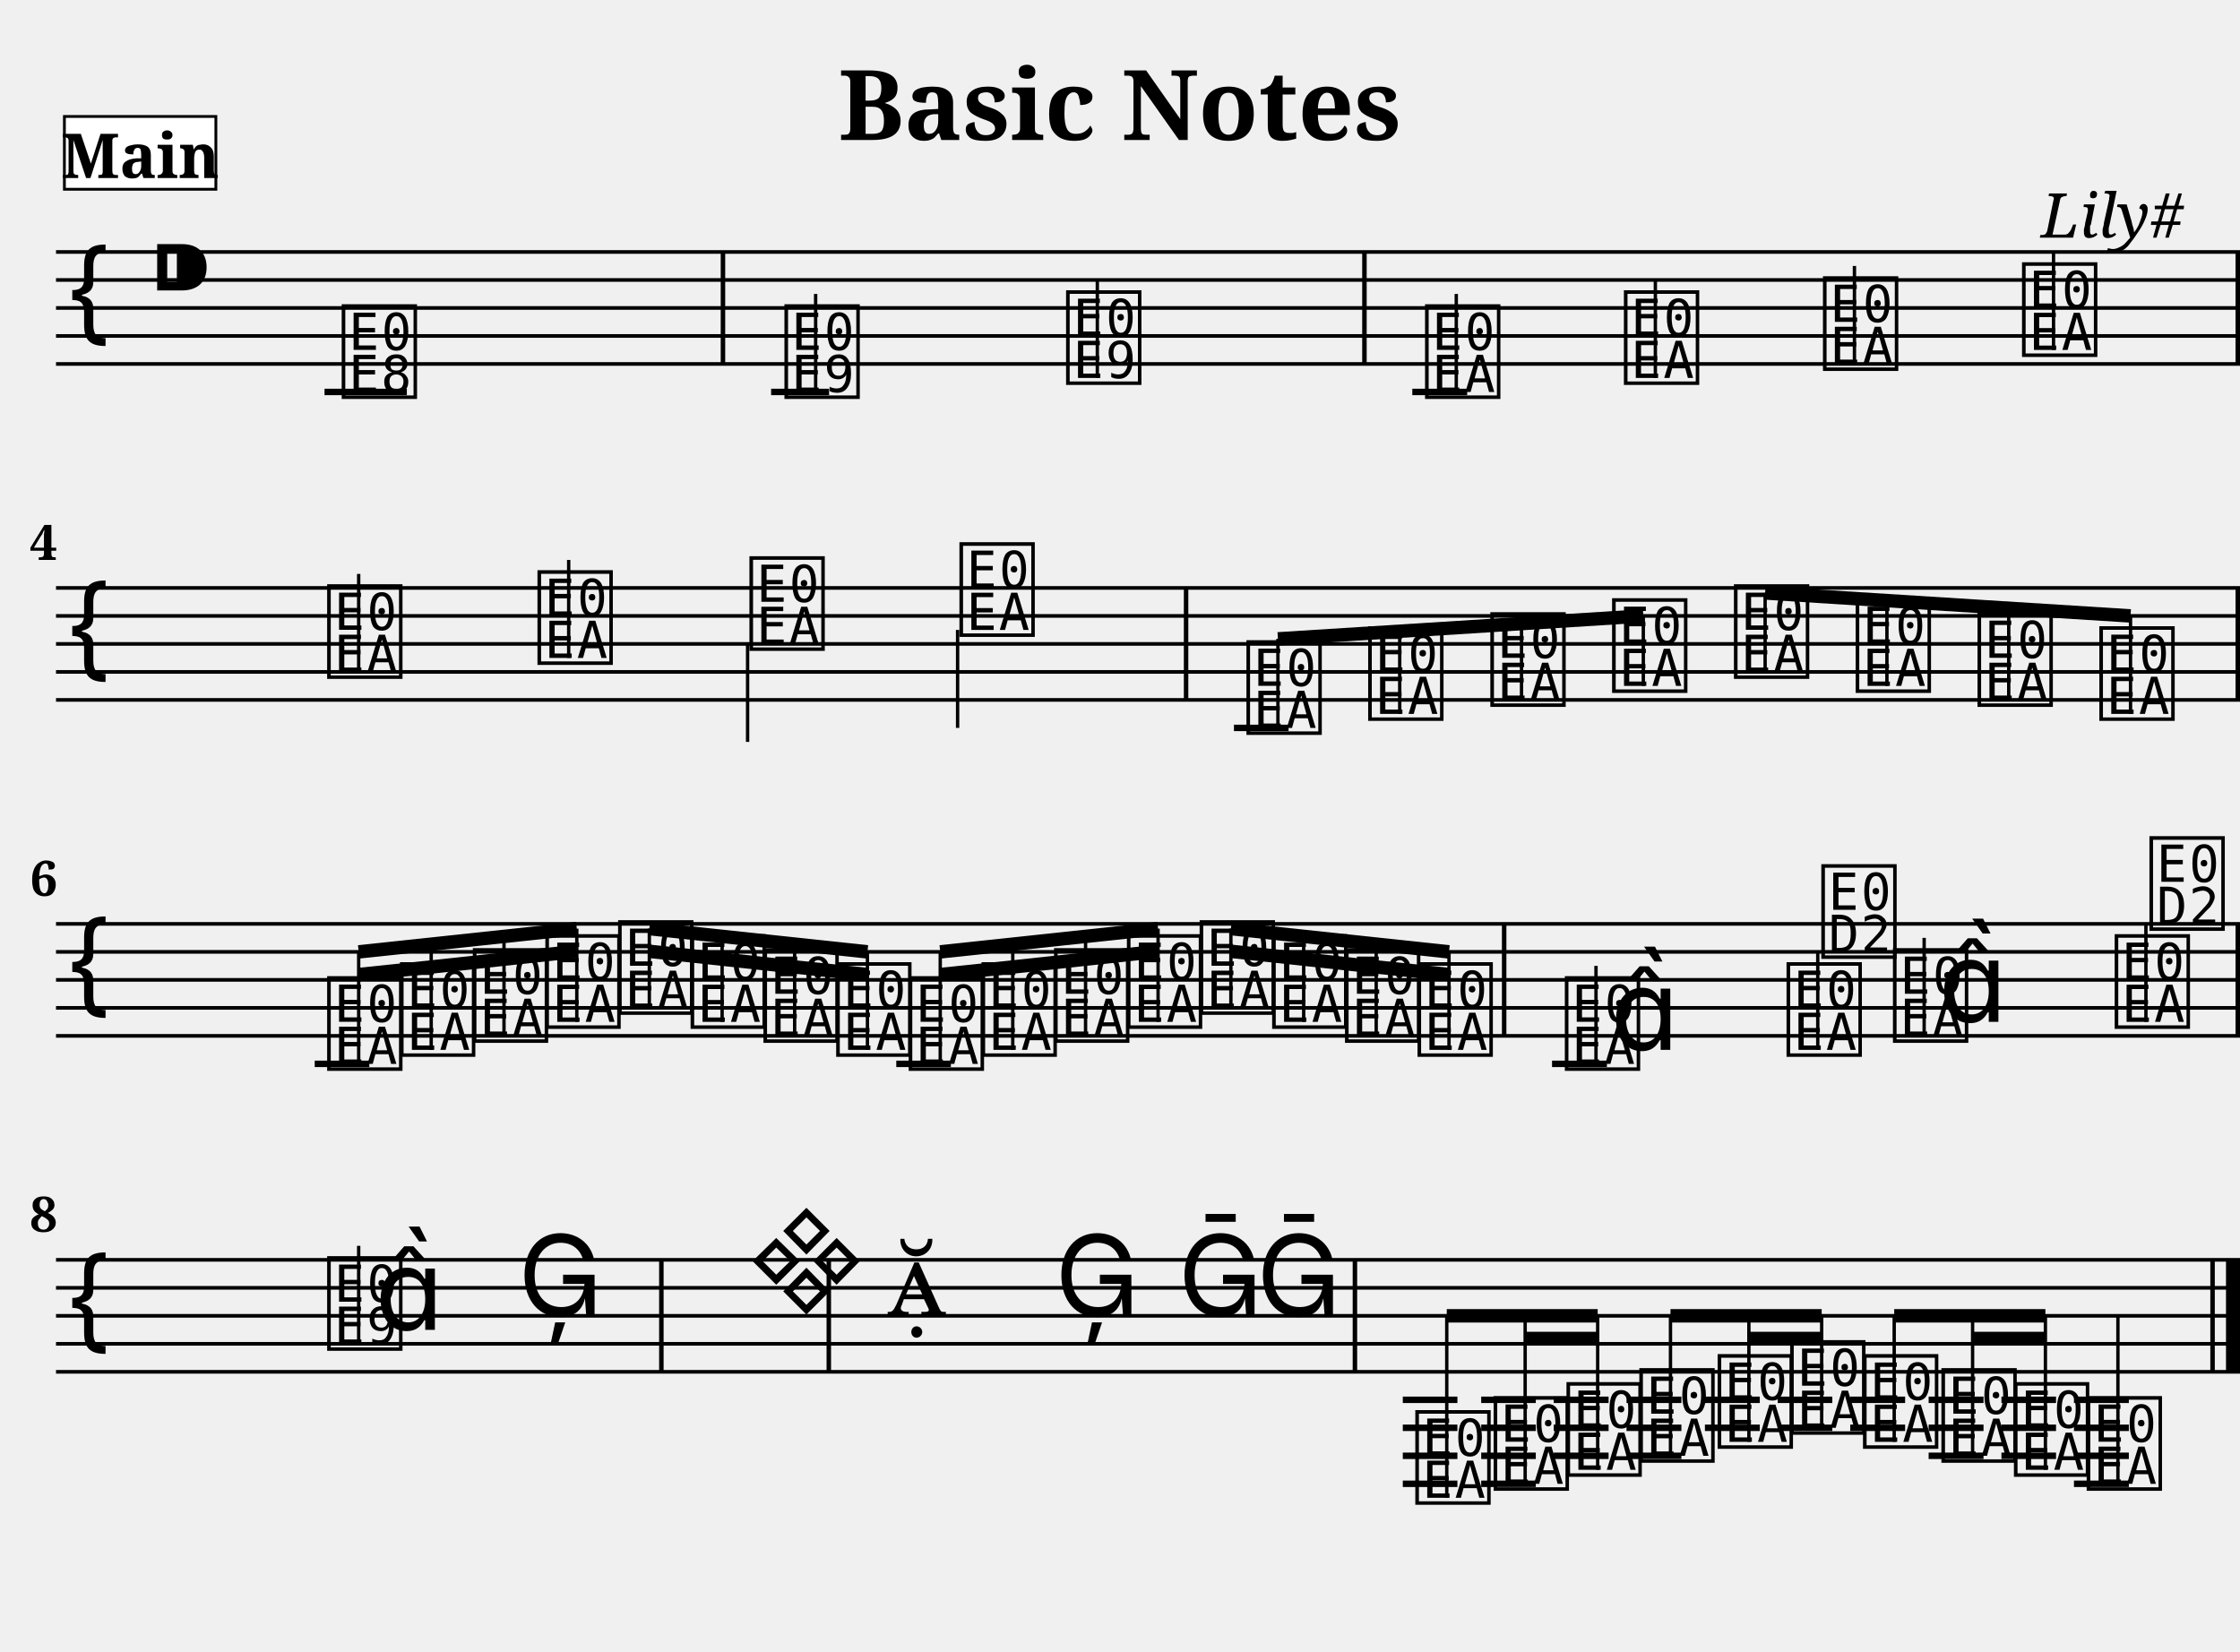
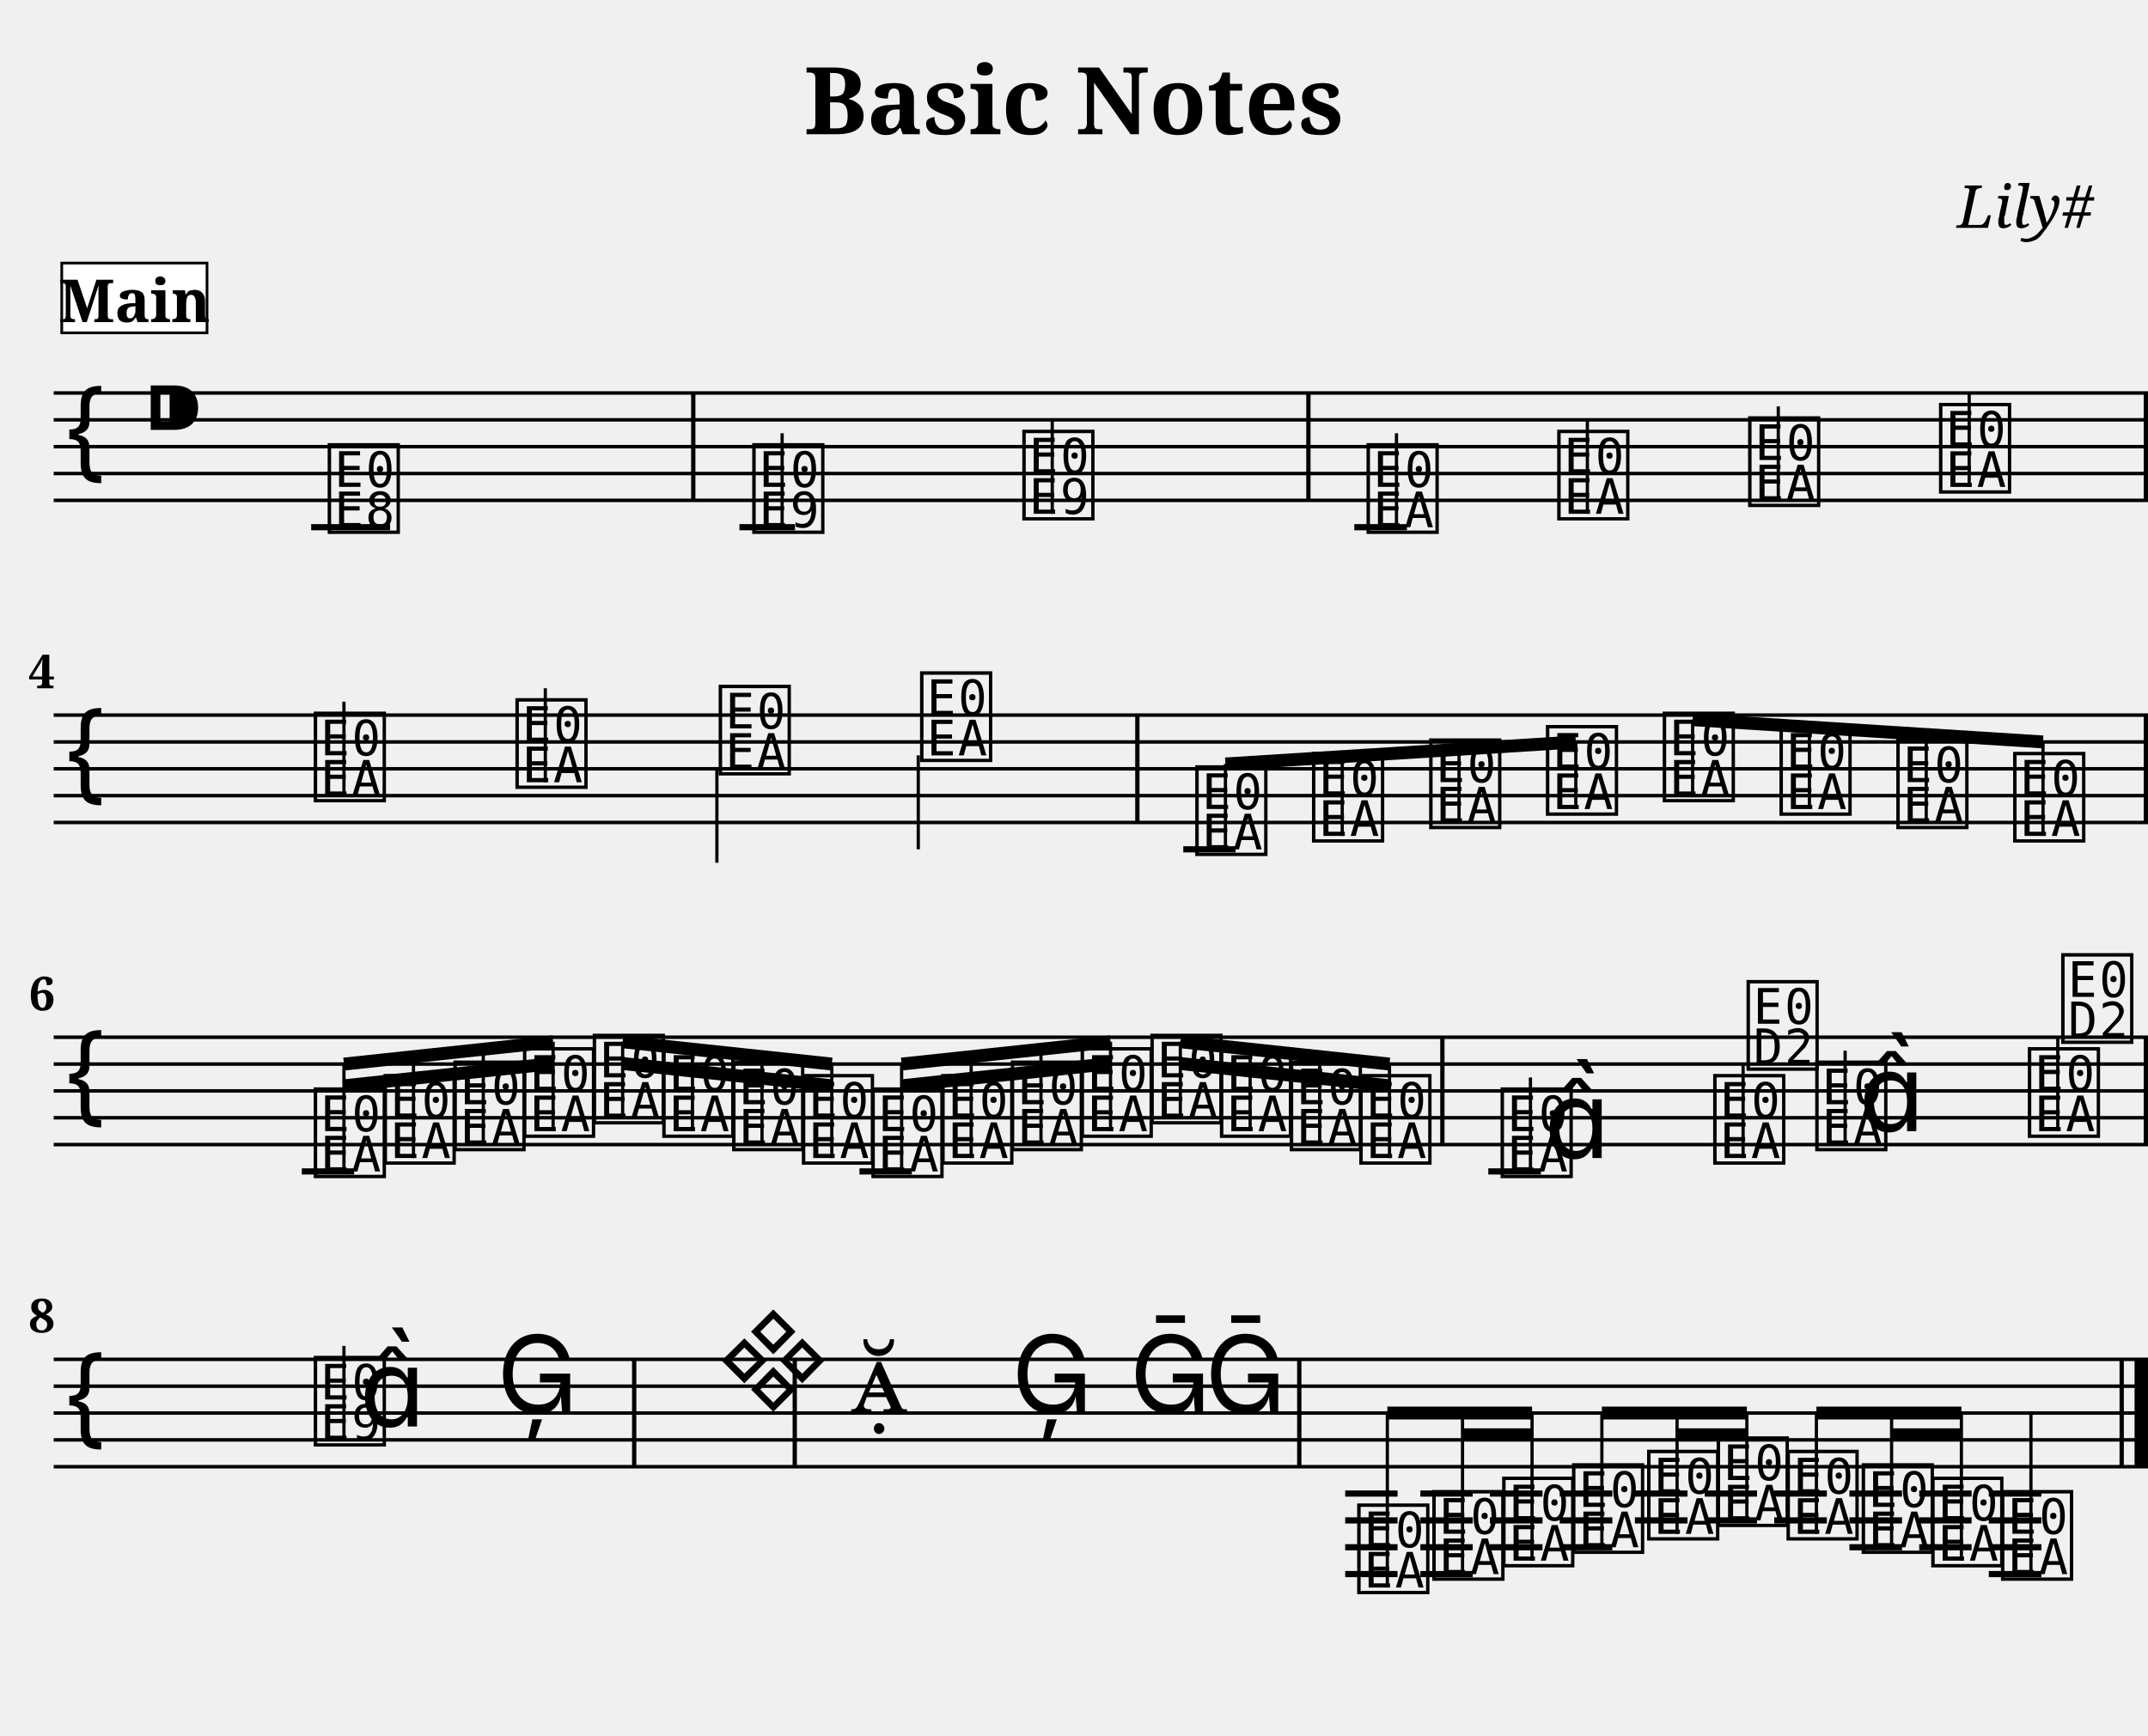
- <svg xmlns="http://www.w3.org/2000/svg" width="800.0" height="590.0" viewBox="0 0 80.00 59.00">
+ <svg xmlns="http://www.w3.org/2000/svg" width="800.0" height="646.4" viewBox="0 0 80.00 64.64">
  <style>
  @font-face { font-family: 'Emmentaler'; src: local('Emmentaler'); }
  .music { font-family: 'Emmentaler', serif; }
</style>
  <text x="40.00" y="5.00" font-size="3.49" font-family="serif" font-weight="bold" text-anchor="middle">Basic Notes</text>
  <text x="78.00" y="8.49" font-size="2.20" font-family="serif" font-style="italic" text-anchor="end">Lily#</text>
  <g transform="translate(2.00,0.00) scale(1,1)">
-     <line x1="0.00" y1="9.00" x2="78.00" y2="9.00" stroke="#000000" stroke-width="0.130" />
-     <line x1="0.00" y1="10.00" x2="78.00" y2="10.00" stroke="#000000" stroke-width="0.130" />
-     <line x1="0.00" y1="11.00" x2="78.00" y2="11.00" stroke="#000000" stroke-width="0.130" />
-     <line x1="0.00" y1="12.00" x2="78.00" y2="12.00" stroke="#000000" stroke-width="0.130" />
-     <line x1="0.00" y1="13.00" x2="78.00" y2="13.00" stroke="#000000" stroke-width="0.130" />
-     <text class="music" x="0.30" y="12.00" font-size="4.00"></text>
-     <text class="music" x="3.30" y="11.00" font-size="4.00"></text>
-     <text class="music" x="10.08" y="14.00" font-size="4.00" data-pos="178"></text>
-     <text class="music" x="25.89" y="14.00" font-size="4.00" data-pos="222"></text>
-     <line x1="27.13" y1="14.00" x2="27.13" y2="10.50" stroke="#000000" stroke-width="0.120" />
-     <text class="music" x="35.95" y="13.50" font-size="4.00" data-pos="227"></text>
-     <line x1="37.19" y1="13.50" x2="37.19" y2="10.00" stroke="#000000" stroke-width="0.120" />
-     <text class="music" x="48.77" y="14.00" font-size="4.00" data-pos="282"></text>
-     <line x1="50.01" y1="14.00" x2="50.01" y2="10.50" stroke="#000000" stroke-width="0.120" />
-     <text class="music" x="55.87" y="13.50" font-size="4.00" data-pos="287"></text>
-     <line x1="57.12" y1="13.50" x2="57.12" y2="10.00" stroke="#000000" stroke-width="0.120" />
-     <text class="music" x="62.98" y="13.00" font-size="4.00" data-pos="289"></text>
-     <line x1="64.23" y1="13.00" x2="64.23" y2="9.50" stroke="#000000" stroke-width="0.120" />
-     <text class="music" x="70.09" y="12.50" font-size="4.00" data-pos="291"></text>
-     <line x1="71.34" y1="12.50" x2="71.34" y2="9.00" stroke="#000000" stroke-width="0.120" />
-     <line x1="9.59" y1="14.00" x2="12.53" y2="14.00" stroke="#000000" stroke-width="0.230" />
-     <line x1="25.54" y1="14.00" x2="27.61" y2="14.00" stroke="#000000" stroke-width="0.230" />
-     <line x1="48.44" y1="14.00" x2="50.40" y2="14.00" stroke="#000000" stroke-width="0.230" />
-     <rect x="23.74" y="9.00" width="0.16" height="4.00" fill="#000000" />
-     <rect x="46.65" y="9.00" width="0.16" height="4.00" fill="#000000" />
-     <rect x="77.84" y="9.00" width="0.16" height="4.00" fill="#000000" />
-     <line x1="0.00" y1="21.00" x2="78.00" y2="21.00" stroke="#000000" stroke-width="0.130" />
-     <line x1="0.00" y1="22.00" x2="78.00" y2="22.00" stroke="#000000" stroke-width="0.130" />
-     <line x1="0.00" y1="23.00" x2="78.00" y2="23.00" stroke="#000000" stroke-width="0.130" />
-     <line x1="0.00" y1="24.00" x2="78.00" y2="24.00" stroke="#000000" stroke-width="0.130" />
-     <line x1="0.00" y1="25.00" x2="78.00" y2="25.00" stroke="#000000" stroke-width="0.130" />
-     <text class="music" x="0.30" y="24.00" font-size="4.00"></text>
-     <text class="music" x="9.56" y="24.00" font-size="4.00" data-pos="338"></text>
-     <line x1="10.81" y1="24.00" x2="10.81" y2="20.50" stroke="#000000" stroke-width="0.120" />
-     <text class="music" x="17.07" y="23.50" font-size="4.00" data-pos="343"></text>
-     <line x1="18.31" y1="23.50" x2="18.31" y2="20.00" stroke="#000000" stroke-width="0.120" />
-     <text class="music" x="24.64" y="23.00" font-size="4.00" data-pos="345"></text>
-     <line x1="24.70" y1="23.00" x2="24.70" y2="26.50" stroke="#000000" stroke-width="0.120" />
-     <text class="music" x="32.14" y="22.50" font-size="4.00" data-pos="347"></text>
-     <line x1="32.20" y1="22.50" x2="32.20" y2="26.00" stroke="#000000" stroke-width="0.120" />
-     <text class="music" x="42.39" y="26.00" font-size="4.00" data-pos="394"></text>
-     <text class="music" x="46.74" y="25.50" font-size="4.00" data-pos="399"></text>
-     <text class="music" x="51.10" y="25.00" font-size="4.00" data-pos="401"></text>
-     <text class="music" x="55.45" y="24.50" font-size="4.00" data-pos="403"></text>
-     <text class="music" x="59.80" y="24.00" font-size="4.00" data-pos="405"></text>
-     <text class="music" x="64.15" y="24.50" font-size="4.00" data-pos="407"></text>
-     <text class="music" x="68.50" y="25.00" font-size="4.00" data-pos="409"></text>
-     <text class="music" x="72.85" y="25.50" font-size="4.00" data-pos="411"></text>
-     <line x1="42.07" y1="26.00" x2="44.02" y2="26.00" stroke="#000000" stroke-width="0.230" />
-     <rect x="40.28" y="21.00" width="0.16" height="4.00" fill="#000000" />
-     <rect x="77.84" y="21.00" width="0.16" height="4.00" fill="#000000" />
-     <line x1="43.64" y1="22.82" x2="56.69" y2="22.00" stroke="#000000" stroke-width="0.480" />
-     <line x1="43.64" y1="26.00" x2="43.64" y2="22.82" stroke="#000000" stroke-width="0.120" />
-     <line x1="47.99" y1="25.50" x2="47.99" y2="22.55" stroke="#000000" stroke-width="0.120" />
-     <line x1="52.34" y1="25.00" x2="52.34" y2="22.27" stroke="#000000" stroke-width="0.120" />
-     <line x1="56.69" y1="24.50" x2="56.69" y2="22.00" stroke="#000000" stroke-width="0.120" />
-     <line x1="61.04" y1="21.18" x2="74.09" y2="22.00" stroke="#000000" stroke-width="0.480" />
-     <line x1="61.04" y1="24.00" x2="61.04" y2="21.18" stroke="#000000" stroke-width="0.120" />
-     <line x1="65.39" y1="24.50" x2="65.39" y2="21.45" stroke="#000000" stroke-width="0.120" />
-     <line x1="69.74" y1="25.00" x2="69.74" y2="21.73" stroke="#000000" stroke-width="0.120" />
-     <line x1="74.09" y1="25.50" x2="74.09" y2="22.00" stroke="#000000" stroke-width="0.120" />
-     <line x1="0.00" y1="33.00" x2="78.00" y2="33.00" stroke="#000000" stroke-width="0.130" />
-     <line x1="0.00" y1="34.00" x2="78.00" y2="34.00" stroke="#000000" stroke-width="0.130" />
-     <line x1="0.00" y1="35.00" x2="78.00" y2="35.00" stroke="#000000" stroke-width="0.130" />
-     <line x1="0.00" y1="36.00" x2="78.00" y2="36.00" stroke="#000000" stroke-width="0.130" />
-     <line x1="0.00" y1="37.00" x2="78.00" y2="37.00" stroke="#000000" stroke-width="0.130" />
-     <text class="music" x="0.30" y="36.00" font-size="4.00"></text>
-     <text class="music" x="9.56" y="38.00" font-size="4.00" data-pos="462"></text>
-     <text class="music" x="12.16" y="37.50" font-size="4.00" data-pos="468"></text>
-     <text class="music" x="14.76" y="37.00" font-size="4.00" data-pos="470"></text>
-     <text class="music" x="17.35" y="36.50" font-size="4.00" data-pos="472"></text>
-     <text class="music" x="19.95" y="36.00" font-size="4.00" data-pos="474"></text>
-     <text class="music" x="22.54" y="36.50" font-size="4.00" data-pos="476"></text>
-     <text class="music" x="25.14" y="37.00" font-size="4.00" data-pos="478"></text>
-     <text class="music" x="27.74" y="37.50" font-size="4.00" data-pos="480"></text>
-     <text class="music" x="30.33" y="38.00" font-size="4.00" data-pos="482"></text>
-     <text class="music" x="32.93" y="37.50" font-size="4.00" data-pos="484"></text>
-     <text class="music" x="35.52" y="37.00" font-size="4.00" data-pos="486"></text>
-     <text class="music" x="38.12" y="36.50" font-size="4.00" data-pos="488"></text>
-     <text class="music" x="40.72" y="36.00" font-size="4.00" data-pos="490"></text>
-     <text class="music" x="43.31" y="36.50" font-size="4.00" data-pos="492"></text>
-     <text class="music" x="45.91" y="37.00" font-size="4.00" data-pos="494"></text>
-     <text class="music" x="48.50" y="37.50" font-size="4.00" data-pos="496"></text>
-     <text class="music" x="53.76" y="38.00" font-size="4.00" data-pos="533"></text>
-     <line x1="55.00" y1="38.00" x2="55.00" y2="34.50" stroke="#000000" stroke-width="0.120" />
-     <text class="music" x="55.51" y="37.50" font-size="4.00"></text>
-     <text class="music" x="61.68" y="37.50" font-size="4.00" data-pos="539"></text>
-     <line x1="62.92" y1="37.50" x2="62.92" y2="34.00" stroke="#000000" stroke-width="0.120" />
-     <text class="music" x="62.92" y="34.00" font-size="4.00"></text>
-     <text class="music" x="65.48" y="37.00" font-size="4.00" data-pos="542"></text>
-     <line x1="66.72" y1="37.00" x2="66.72" y2="33.50" stroke="#000000" stroke-width="0.120" />
-     <text class="music" x="67.23" y="36.50" font-size="4.00"></text>
-     <text class="music" x="73.40" y="36.50" font-size="4.00" data-pos="546"></text>
-     <line x1="74.64" y1="36.50" x2="74.64" y2="33.00" stroke="#000000" stroke-width="0.120" />
-     <text class="music" x="74.64" y="33.00" font-size="4.00"></text>
-     <line x1="9.24" y1="38.00" x2="11.19" y2="38.00" stroke="#000000" stroke-width="0.230" />
-     <line x1="30.01" y1="38.00" x2="31.96" y2="38.00" stroke="#000000" stroke-width="0.230" />
-     <line x1="53.43" y1="38.00" x2="55.39" y2="38.00" stroke="#000000" stroke-width="0.230" />
-     <rect x="51.64" y="33.00" width="0.16" height="4.00" fill="#000000" />
-     <rect x="77.84" y="33.00" width="0.16" height="4.00" fill="#000000" />
-     <line x1="10.81" y1="34.00" x2="18.60" y2="33.17" stroke="#000000" stroke-width="0.480" />
-     <line x1="10.81" y1="34.81" x2="13.40" y2="34.54" stroke="#000000" stroke-width="0.480" />
-     <line x1="13.40" y1="34.54" x2="16.00" y2="34.26" stroke="#000000" stroke-width="0.480" />
-     <line x1="16.00" y1="34.26" x2="18.60" y2="33.98" stroke="#000000" stroke-width="0.480" />
-     <line x1="10.81" y1="38.00" x2="10.81" y2="34.00" stroke="#000000" stroke-width="0.120" />
-     <line x1="13.40" y1="37.50" x2="13.40" y2="33.73" stroke="#000000" stroke-width="0.120" />
-     <line x1="16.00" y1="37.00" x2="16.00" y2="33.45" stroke="#000000" stroke-width="0.120" />
-     <line x1="18.60" y1="36.50" x2="18.60" y2="33.17" stroke="#000000" stroke-width="0.120" />
-     <line x1="21.19" y1="33.17" x2="28.98" y2="34.00" stroke="#000000" stroke-width="0.480" />
-     <line x1="21.19" y1="33.98" x2="23.79" y2="34.26" stroke="#000000" stroke-width="0.480" />
-     <line x1="23.79" y1="34.26" x2="26.38" y2="34.54" stroke="#000000" stroke-width="0.480" />
-     <line x1="26.38" y1="34.54" x2="28.98" y2="34.81" stroke="#000000" stroke-width="0.480" />
-     <line x1="21.19" y1="36.00" x2="21.19" y2="33.17" stroke="#000000" stroke-width="0.120" />
-     <line x1="23.79" y1="36.50" x2="23.79" y2="33.45" stroke="#000000" stroke-width="0.120" />
-     <line x1="26.38" y1="37.00" x2="26.38" y2="33.73" stroke="#000000" stroke-width="0.120" />
-     <line x1="28.98" y1="37.50" x2="28.98" y2="34.00" stroke="#000000" stroke-width="0.120" />
-     <line x1="31.58" y1="34.00" x2="39.36" y2="33.17" stroke="#000000" stroke-width="0.480" />
-     <line x1="31.58" y1="34.81" x2="34.17" y2="34.54" stroke="#000000" stroke-width="0.480" />
-     <line x1="34.17" y1="34.54" x2="36.77" y2="34.26" stroke="#000000" stroke-width="0.480" />
-     <line x1="36.77" y1="34.26" x2="39.36" y2="33.98" stroke="#000000" stroke-width="0.480" />
-     <line x1="31.58" y1="38.00" x2="31.58" y2="34.00" stroke="#000000" stroke-width="0.120" />
-     <line x1="34.17" y1="37.50" x2="34.17" y2="33.73" stroke="#000000" stroke-width="0.120" />
-     <line x1="36.77" y1="37.00" x2="36.77" y2="33.45" stroke="#000000" stroke-width="0.120" />
-     <line x1="39.36" y1="36.50" x2="39.36" y2="33.17" stroke="#000000" stroke-width="0.120" />
-     <line x1="41.96" y1="33.17" x2="49.75" y2="34.00" stroke="#000000" stroke-width="0.480" />
-     <line x1="41.96" y1="33.98" x2="44.56" y2="34.26" stroke="#000000" stroke-width="0.480" />
-     <line x1="44.56" y1="34.26" x2="47.15" y2="34.54" stroke="#000000" stroke-width="0.480" />
-     <line x1="47.15" y1="34.54" x2="49.75" y2="34.81" stroke="#000000" stroke-width="0.480" />
-     <line x1="41.96" y1="36.00" x2="41.96" y2="33.17" stroke="#000000" stroke-width="0.120" />
-     <line x1="44.56" y1="36.50" x2="44.56" y2="33.45" stroke="#000000" stroke-width="0.120" />
-     <line x1="47.15" y1="37.00" x2="47.15" y2="33.73" stroke="#000000" stroke-width="0.120" />
-     <line x1="49.75" y1="37.50" x2="49.75" y2="34.00" stroke="#000000" stroke-width="0.120" />
-     <line x1="0.00" y1="45.00" x2="78.00" y2="45.00" stroke="#000000" stroke-width="0.130" />
-     <line x1="0.00" y1="46.00" x2="78.00" y2="46.00" stroke="#000000" stroke-width="0.130" />
-     <line x1="0.00" y1="47.00" x2="78.00" y2="47.00" stroke="#000000" stroke-width="0.130" />
-     <line x1="0.00" y1="48.00" x2="78.00" y2="48.00" stroke="#000000" stroke-width="0.130" />
-     <line x1="0.00" y1="49.00" x2="78.00" y2="49.00" stroke="#000000" stroke-width="0.130" />
-     <text class="music" x="0.30" y="48.00" font-size="4.00"></text>
-     <text class="music" x="9.56" y="48.00" font-size="4.00" data-pos="585"></text>
-     <line x1="10.81" y1="48.00" x2="10.81" y2="44.50" stroke="#000000" stroke-width="0.120" />
-     <text class="music" x="11.39" y="47.50" font-size="4.00"></text>
-     <text class="music" x="16.50" y="47.00" font-size="4.00" data-pos="591"></text>
-     <text class="music" x="29.67" y="47.00" font-size="4.00" data-pos="691"></text>
-     <text class="music" x="35.67" y="47.00" font-size="4.00" data-pos="696"></text>
-     <text class="music" x="40.07" y="47.00" font-size="4.00" data-pos="699"></text>
-     <text class="music" x="42.87" y="47.00" font-size="4.00" data-pos="702"></text>
-     <text class="music" x="48.42" y="53.50" font-size="4.00" data-pos="753"></text>
-     <text class="music" x="51.22" y="53.00" font-size="4.00" data-pos="759"></text>
-     <text class="music" x="53.82" y="52.50" font-size="4.00" data-pos="763"></text>
-     <text class="music" x="56.42" y="52.00" font-size="4.00" data-pos="765"></text>
-     <text class="music" x="59.22" y="51.50" font-size="4.00" data-pos="768"></text>
-     <text class="music" x="61.81" y="51.00" font-size="4.00" data-pos="772"></text>
-     <text class="music" x="64.41" y="51.50" font-size="4.00" data-pos="774"></text>
-     <text class="music" x="67.21" y="52.00" font-size="4.00" data-pos="777"></text>
-     <text class="music" x="69.80" y="52.50" font-size="4.00" data-pos="781"></text>
-     <text class="music" x="72.40" y="53.00" font-size="4.00" data-pos="783"></text>
-     <line x1="73.64" y1="53.00" x2="73.64" y2="47.00" stroke="#000000" stroke-width="0.120" />
-     <line x1="48.10" y1="50.00" x2="50.05" y2="50.00" stroke="#000000" stroke-width="0.230" />
-     <line x1="48.10" y1="51.00" x2="50.05" y2="51.00" stroke="#000000" stroke-width="0.230" />
-     <line x1="48.10" y1="52.00" x2="50.05" y2="52.00" stroke="#000000" stroke-width="0.230" />
-     <line x1="48.10" y1="53.00" x2="50.05" y2="53.00" stroke="#000000" stroke-width="0.230" />
-     <line x1="50.90" y1="50.00" x2="52.85" y2="50.00" stroke="#000000" stroke-width="0.230" />
-     <line x1="50.90" y1="51.00" x2="52.85" y2="51.00" stroke="#000000" stroke-width="0.230" />
-     <line x1="50.90" y1="52.00" x2="52.85" y2="52.00" stroke="#000000" stroke-width="0.230" />
-     <line x1="50.90" y1="53.00" x2="52.85" y2="53.00" stroke="#000000" stroke-width="0.230" />
-     <line x1="53.49" y1="50.00" x2="55.45" y2="50.00" stroke="#000000" stroke-width="0.230" />
-     <line x1="53.49" y1="51.00" x2="55.45" y2="51.00" stroke="#000000" stroke-width="0.230" />
-     <line x1="53.49" y1="52.00" x2="55.45" y2="52.00" stroke="#000000" stroke-width="0.230" />
-     <line x1="56.09" y1="50.00" x2="58.05" y2="50.00" stroke="#000000" stroke-width="0.230" />
-     <line x1="56.09" y1="51.00" x2="58.05" y2="51.00" stroke="#000000" stroke-width="0.230" />
-     <line x1="56.09" y1="52.00" x2="58.05" y2="52.00" stroke="#000000" stroke-width="0.230" />
-     <line x1="58.89" y1="50.00" x2="60.85" y2="50.00" stroke="#000000" stroke-width="0.230" />
-     <line x1="58.89" y1="51.00" x2="60.85" y2="51.00" stroke="#000000" stroke-width="0.230" />
-     <line x1="61.49" y1="50.00" x2="63.44" y2="50.00" stroke="#000000" stroke-width="0.230" />
-     <line x1="61.49" y1="51.00" x2="63.44" y2="51.00" stroke="#000000" stroke-width="0.230" />
-     <line x1="64.08" y1="50.00" x2="66.04" y2="50.00" stroke="#000000" stroke-width="0.230" />
-     <line x1="64.08" y1="51.00" x2="66.04" y2="51.00" stroke="#000000" stroke-width="0.230" />
-     <line x1="66.88" y1="50.00" x2="68.84" y2="50.00" stroke="#000000" stroke-width="0.230" />
-     <line x1="66.88" y1="51.00" x2="68.84" y2="51.00" stroke="#000000" stroke-width="0.230" />
-     <line x1="66.88" y1="52.00" x2="68.84" y2="52.00" stroke="#000000" stroke-width="0.230" />
-     <line x1="69.48" y1="50.00" x2="71.43" y2="50.00" stroke="#000000" stroke-width="0.230" />
-     <line x1="69.48" y1="51.00" x2="71.43" y2="51.00" stroke="#000000" stroke-width="0.230" />
-     <line x1="69.48" y1="52.00" x2="71.43" y2="52.00" stroke="#000000" stroke-width="0.230" />
-     <line x1="72.07" y1="50.00" x2="74.03" y2="50.00" stroke="#000000" stroke-width="0.230" />
-     <line x1="72.07" y1="51.00" x2="74.03" y2="51.00" stroke="#000000" stroke-width="0.230" />
-     <line x1="72.07" y1="52.00" x2="74.03" y2="52.00" stroke="#000000" stroke-width="0.230" />
-     <line x1="72.07" y1="53.00" x2="74.03" y2="53.00" stroke="#000000" stroke-width="0.230" />
-     <rect x="21.54" y="45.00" width="0.16" height="4.00" fill="#000000" />
-     <rect x="27.52" y="45.00" width="0.16" height="4.00" fill="#000000" />
-     <rect x="46.31" y="45.00" width="0.16" height="4.00" fill="#000000" />
-     <rect x="76.94" y="45.00" width="0.16" height="4.00" fill="#000000" />
-     <rect x="77.50" y="45.00" width="0.50" height="4.00" fill="#000000" />
-     <line x1="49.67" y1="47.00" x2="55.06" y2="47.00" stroke="#000000" stroke-width="0.480" />
-     <line x1="52.47" y1="47.81" x2="55.06" y2="47.81" stroke="#000000" stroke-width="0.480" />
-     <line x1="49.67" y1="53.50" x2="49.67" y2="47.00" stroke="#000000" stroke-width="0.120" />
-     <line x1="52.47" y1="53.00" x2="52.47" y2="47.00" stroke="#000000" stroke-width="0.120" />
-     <line x1="55.06" y1="52.50" x2="55.06" y2="47.00" stroke="#000000" stroke-width="0.120" />
-     <line x1="57.66" y1="47.00" x2="63.06" y2="47.00" stroke="#000000" stroke-width="0.480" />
-     <line x1="60.46" y1="47.81" x2="63.06" y2="47.81" stroke="#000000" stroke-width="0.480" />
-     <line x1="57.66" y1="52.00" x2="57.66" y2="47.00" stroke="#000000" stroke-width="0.120" />
-     <line x1="60.46" y1="51.50" x2="60.46" y2="47.00" stroke="#000000" stroke-width="0.120" />
-     <line x1="63.06" y1="51.00" x2="63.06" y2="47.00" stroke="#000000" stroke-width="0.120" />
-     <line x1="65.65" y1="47.00" x2="71.05" y2="47.00" stroke="#000000" stroke-width="0.480" />
-     <line x1="68.45" y1="47.81" x2="71.05" y2="47.81" stroke="#000000" stroke-width="0.480" />
-     <line x1="65.65" y1="51.50" x2="65.65" y2="47.00" stroke="#000000" stroke-width="0.120" />
-     <line x1="68.45" y1="52.00" x2="68.45" y2="47.00" stroke="#000000" stroke-width="0.120" />
-     <line x1="71.05" y1="52.50" x2="71.05" y2="47.00" stroke="#000000" stroke-width="0.120" />
-     <text x="0.05" y="20.00" font-size="1.75" font-family="serif" font-weight="bold" text-anchor="end" fill="#000000">4</text>
-     <text x="0.05" y="32.00" font-size="1.75" font-family="serif" font-weight="bold" text-anchor="end" fill="#000000">6</text>
-     <text x="0.05" y="44.00" font-size="1.75" font-family="serif" font-weight="bold" text-anchor="end" fill="#000000">8</text>
-     <rect x="0.30" y="4.16" width="5.41" height="2.60" fill="#FFFFFF" stroke="#000000" stroke-width="0.100" data-pos="0" />
-     <text x="3.01" y="6.36" font-size="2.20" font-family="serif" font-weight="bold" text-anchor="middle" fill="#000000" data-pos="0">Main</text>
-     <text class="music" x="24.69" y="46.50" font-size="4.00"></text>
+     <line x1="0.00" y1="14.64" x2="78.00" y2="14.64" stroke="#000000" stroke-width="0.130" />
+     <line x1="0.00" y1="15.64" x2="78.00" y2="15.64" stroke="#000000" stroke-width="0.130" />
+     <line x1="0.00" y1="16.64" x2="78.00" y2="16.64" stroke="#000000" stroke-width="0.130" />
+     <line x1="0.00" y1="17.64" x2="78.00" y2="17.64" stroke="#000000" stroke-width="0.130" />
+     <line x1="0.00" y1="18.64" x2="78.00" y2="18.64" stroke="#000000" stroke-width="0.130" />
+     <text class="music" x="0.30" y="17.64" font-size="4.00"></text>
+     <text class="music" x="3.30" y="16.64" font-size="4.00"></text>
+     <text class="music" x="10.08" y="19.64" font-size="4.00" data-pos="178"></text>
+     <text class="music" x="25.89" y="19.64" font-size="4.00" data-pos="222"></text>
+     <line x1="27.13" y1="19.64" x2="27.13" y2="16.14" stroke="#000000" stroke-width="0.120" />
+     <text class="music" x="35.95" y="19.14" font-size="4.00" data-pos="227"></text>
+     <line x1="37.19" y1="19.14" x2="37.19" y2="15.64" stroke="#000000" stroke-width="0.120" />
+     <text class="music" x="48.77" y="19.64" font-size="4.00" data-pos="282"></text>
+     <line x1="50.01" y1="19.64" x2="50.01" y2="16.14" stroke="#000000" stroke-width="0.120" />
+     <text class="music" x="55.87" y="19.14" font-size="4.00" data-pos="287"></text>
+     <line x1="57.12" y1="19.14" x2="57.12" y2="15.64" stroke="#000000" stroke-width="0.120" />
+     <text class="music" x="62.98" y="18.64" font-size="4.00" data-pos="289"></text>
+     <line x1="64.23" y1="18.64" x2="64.23" y2="15.14" stroke="#000000" stroke-width="0.120" />
+     <text class="music" x="70.09" y="18.14" font-size="4.00" data-pos="291"></text>
+     <line x1="71.34" y1="18.14" x2="71.34" y2="14.64" stroke="#000000" stroke-width="0.120" />
+     <line x1="9.59" y1="19.64" x2="12.53" y2="19.64" stroke="#000000" stroke-width="0.230" />
+     <line x1="25.54" y1="19.64" x2="27.61" y2="19.64" stroke="#000000" stroke-width="0.230" />
+     <line x1="48.44" y1="19.64" x2="50.40" y2="19.64" stroke="#000000" stroke-width="0.230" />
+     <rect x="23.74" y="14.64" width="0.16" height="4.00" fill="#000000" />
+     <rect x="46.65" y="14.64" width="0.16" height="4.00" fill="#000000" />
+     <rect x="77.84" y="14.64" width="0.16" height="4.00" fill="#000000" />
+     <line x1="0.00" y1="26.64" x2="78.00" y2="26.64" stroke="#000000" stroke-width="0.130" />
+     <line x1="0.00" y1="27.64" x2="78.00" y2="27.64" stroke="#000000" stroke-width="0.130" />
+     <line x1="0.00" y1="28.64" x2="78.00" y2="28.64" stroke="#000000" stroke-width="0.130" />
+     <line x1="0.00" y1="29.64" x2="78.00" y2="29.64" stroke="#000000" stroke-width="0.130" />
+     <line x1="0.00" y1="30.64" x2="78.00" y2="30.64" stroke="#000000" stroke-width="0.130" />
+     <text class="music" x="0.30" y="29.64" font-size="4.00"></text>
+     <text class="music" x="9.56" y="29.64" font-size="4.00" data-pos="338"></text>
+     <line x1="10.81" y1="29.64" x2="10.81" y2="26.14" stroke="#000000" stroke-width="0.120" />
+     <text class="music" x="17.07" y="29.14" font-size="4.00" data-pos="343"></text>
+     <line x1="18.31" y1="29.14" x2="18.31" y2="25.64" stroke="#000000" stroke-width="0.120" />
+     <text class="music" x="24.64" y="28.64" font-size="4.00" data-pos="345"></text>
+     <line x1="24.70" y1="28.64" x2="24.70" y2="32.14" stroke="#000000" stroke-width="0.120" />
+     <text class="music" x="32.14" y="28.14" font-size="4.00" data-pos="347"></text>
+     <line x1="32.20" y1="28.14" x2="32.20" y2="31.64" stroke="#000000" stroke-width="0.120" />
+     <text class="music" x="42.39" y="31.64" font-size="4.00" data-pos="394"></text>
+     <text class="music" x="46.74" y="31.14" font-size="4.00" data-pos="399"></text>
+     <text class="music" x="51.10" y="30.64" font-size="4.00" data-pos="401"></text>
+     <text class="music" x="55.45" y="30.14" font-size="4.00" data-pos="403"></text>
+     <text class="music" x="59.80" y="29.64" font-size="4.00" data-pos="405"></text>
+     <text class="music" x="64.15" y="30.14" font-size="4.00" data-pos="407"></text>
+     <text class="music" x="68.50" y="30.64" font-size="4.00" data-pos="409"></text>
+     <text class="music" x="72.85" y="31.14" font-size="4.00" data-pos="411"></text>
+     <line x1="42.07" y1="31.64" x2="44.02" y2="31.64" stroke="#000000" stroke-width="0.230" />
+     <rect x="40.28" y="26.64" width="0.16" height="4.00" fill="#000000" />
+     <rect x="77.84" y="26.64" width="0.16" height="4.00" fill="#000000" />
+     <line x1="43.64" y1="28.46" x2="56.69" y2="27.64" stroke="#000000" stroke-width="0.480" />
+     <line x1="43.64" y1="31.64" x2="43.64" y2="28.46" stroke="#000000" stroke-width="0.120" />
+     <line x1="47.99" y1="31.14" x2="47.99" y2="28.19" stroke="#000000" stroke-width="0.120" />
+     <line x1="52.34" y1="30.64" x2="52.34" y2="27.91" stroke="#000000" stroke-width="0.120" />
+     <line x1="56.69" y1="30.14" x2="56.69" y2="27.64" stroke="#000000" stroke-width="0.120" />
+     <line x1="61.04" y1="26.81" x2="74.09" y2="27.64" stroke="#000000" stroke-width="0.480" />
+     <line x1="61.04" y1="29.64" x2="61.04" y2="26.81" stroke="#000000" stroke-width="0.120" />
+     <line x1="65.39" y1="30.14" x2="65.39" y2="27.09" stroke="#000000" stroke-width="0.120" />
+     <line x1="69.74" y1="30.64" x2="69.74" y2="27.36" stroke="#000000" stroke-width="0.120" />
+     <line x1="74.09" y1="31.14" x2="74.09" y2="27.64" stroke="#000000" stroke-width="0.120" />
+     <line x1="0.00" y1="38.64" x2="78.00" y2="38.64" stroke="#000000" stroke-width="0.130" />
+     <line x1="0.00" y1="39.64" x2="78.00" y2="39.64" stroke="#000000" stroke-width="0.130" />
+     <line x1="0.00" y1="40.64" x2="78.00" y2="40.64" stroke="#000000" stroke-width="0.130" />
+     <line x1="0.00" y1="41.64" x2="78.00" y2="41.64" stroke="#000000" stroke-width="0.130" />
+     <line x1="0.00" y1="42.64" x2="78.00" y2="42.64" stroke="#000000" stroke-width="0.130" />
+     <text class="music" x="0.30" y="41.64" font-size="4.00"></text>
+     <text class="music" x="9.56" y="43.64" font-size="4.00" data-pos="462"></text>
+     <text class="music" x="12.16" y="43.14" font-size="4.00" data-pos="468"></text>
+     <text class="music" x="14.76" y="42.64" font-size="4.00" data-pos="470"></text>
+     <text class="music" x="17.35" y="42.14" font-size="4.00" data-pos="472"></text>
+     <text class="music" x="19.95" y="41.64" font-size="4.00" data-pos="474"></text>
+     <text class="music" x="22.54" y="42.14" font-size="4.00" data-pos="476"></text>
+     <text class="music" x="25.14" y="42.64" font-size="4.00" data-pos="478"></text>
+     <text class="music" x="27.74" y="43.14" font-size="4.00" data-pos="480"></text>
+     <text class="music" x="30.33" y="43.64" font-size="4.00" data-pos="482"></text>
+     <text class="music" x="32.93" y="43.14" font-size="4.00" data-pos="484"></text>
+     <text class="music" x="35.52" y="42.64" font-size="4.00" data-pos="486"></text>
+     <text class="music" x="38.12" y="42.14" font-size="4.00" data-pos="488"></text>
+     <text class="music" x="40.72" y="41.64" font-size="4.00" data-pos="490"></text>
+     <text class="music" x="43.31" y="42.14" font-size="4.00" data-pos="492"></text>
+     <text class="music" x="45.91" y="42.64" font-size="4.00" data-pos="494"></text>
+     <text class="music" x="48.50" y="43.14" font-size="4.00" data-pos="496"></text>
+     <text class="music" x="53.76" y="43.64" font-size="4.00" data-pos="533"></text>
+     <line x1="55.00" y1="43.64" x2="55.00" y2="40.14" stroke="#000000" stroke-width="0.120" />
+     <text class="music" x="55.51" y="43.14" font-size="4.00"></text>
+     <text class="music" x="61.68" y="43.14" font-size="4.00" data-pos="539"></text>
+     <line x1="62.92" y1="43.14" x2="62.92" y2="39.64" stroke="#000000" stroke-width="0.120" />
+     <text class="music" x="62.92" y="39.64" font-size="4.00"></text>
+     <text class="music" x="65.48" y="42.64" font-size="4.00" data-pos="542"></text>
+     <line x1="66.72" y1="42.64" x2="66.72" y2="39.14" stroke="#000000" stroke-width="0.120" />
+     <text class="music" x="67.23" y="42.14" font-size="4.00"></text>
+     <text class="music" x="73.40" y="42.14" font-size="4.00" data-pos="546"></text>
+     <line x1="74.64" y1="42.14" x2="74.64" y2="38.64" stroke="#000000" stroke-width="0.120" />
+     <text class="music" x="74.64" y="38.64" font-size="4.00"></text>
+     <line x1="9.24" y1="43.64" x2="11.19" y2="43.64" stroke="#000000" stroke-width="0.230" />
+     <line x1="30.01" y1="43.64" x2="31.96" y2="43.64" stroke="#000000" stroke-width="0.230" />
+     <line x1="53.43" y1="43.64" x2="55.39" y2="43.64" stroke="#000000" stroke-width="0.230" />
+     <rect x="51.64" y="38.64" width="0.16" height="4.00" fill="#000000" />
+     <rect x="77.84" y="38.64" width="0.16" height="4.00" fill="#000000" />
+     <line x1="10.81" y1="39.64" x2="18.60" y2="38.81" stroke="#000000" stroke-width="0.480" />
+     <line x1="10.81" y1="40.45" x2="13.40" y2="40.17" stroke="#000000" stroke-width="0.480" />
+     <line x1="13.40" y1="40.17" x2="16.00" y2="39.90" stroke="#000000" stroke-width="0.480" />
+     <line x1="16.00" y1="39.90" x2="18.60" y2="39.62" stroke="#000000" stroke-width="0.480" />
+     <line x1="10.81" y1="43.64" x2="10.81" y2="39.64" stroke="#000000" stroke-width="0.120" />
+     <line x1="13.40" y1="43.14" x2="13.40" y2="39.36" stroke="#000000" stroke-width="0.120" />
+     <line x1="16.00" y1="42.64" x2="16.00" y2="39.09" stroke="#000000" stroke-width="0.120" />
+     <line x1="18.60" y1="42.14" x2="18.60" y2="38.81" stroke="#000000" stroke-width="0.120" />
+     <line x1="21.19" y1="38.81" x2="28.98" y2="39.64" stroke="#000000" stroke-width="0.480" />
+     <line x1="21.19" y1="39.62" x2="23.79" y2="39.90" stroke="#000000" stroke-width="0.480" />
+     <line x1="23.79" y1="39.90" x2="26.38" y2="40.17" stroke="#000000" stroke-width="0.480" />
+     <line x1="26.38" y1="40.17" x2="28.98" y2="40.45" stroke="#000000" stroke-width="0.480" />
+     <line x1="21.19" y1="41.64" x2="21.19" y2="38.81" stroke="#000000" stroke-width="0.120" />
+     <line x1="23.79" y1="42.14" x2="23.79" y2="39.09" stroke="#000000" stroke-width="0.120" />
+     <line x1="26.38" y1="42.64" x2="26.38" y2="39.36" stroke="#000000" stroke-width="0.120" />
+     <line x1="28.98" y1="43.14" x2="28.98" y2="39.64" stroke="#000000" stroke-width="0.120" />
+     <line x1="31.58" y1="39.64" x2="39.36" y2="38.81" stroke="#000000" stroke-width="0.480" />
+     <line x1="31.58" y1="40.45" x2="34.17" y2="40.17" stroke="#000000" stroke-width="0.480" />
+     <line x1="34.17" y1="40.17" x2="36.77" y2="39.90" stroke="#000000" stroke-width="0.480" />
+     <line x1="36.77" y1="39.90" x2="39.36" y2="39.62" stroke="#000000" stroke-width="0.480" />
+     <line x1="31.58" y1="43.64" x2="31.58" y2="39.64" stroke="#000000" stroke-width="0.120" />
+     <line x1="34.17" y1="43.14" x2="34.17" y2="39.36" stroke="#000000" stroke-width="0.120" />
+     <line x1="36.77" y1="42.64" x2="36.77" y2="39.09" stroke="#000000" stroke-width="0.120" />
+     <line x1="39.36" y1="42.14" x2="39.36" y2="38.81" stroke="#000000" stroke-width="0.120" />
+     <line x1="41.96" y1="38.81" x2="49.75" y2="39.64" stroke="#000000" stroke-width="0.480" />
+     <line x1="41.96" y1="39.62" x2="44.56" y2="39.90" stroke="#000000" stroke-width="0.480" />
+     <line x1="44.56" y1="39.90" x2="47.15" y2="40.17" stroke="#000000" stroke-width="0.480" />
+     <line x1="47.15" y1="40.17" x2="49.75" y2="40.45" stroke="#000000" stroke-width="0.480" />
+     <line x1="41.96" y1="41.64" x2="41.96" y2="38.81" stroke="#000000" stroke-width="0.120" />
+     <line x1="44.56" y1="42.14" x2="44.56" y2="39.09" stroke="#000000" stroke-width="0.120" />
+     <line x1="47.15" y1="42.64" x2="47.15" y2="39.36" stroke="#000000" stroke-width="0.120" />
+     <line x1="49.75" y1="43.14" x2="49.75" y2="39.64" stroke="#000000" stroke-width="0.120" />
+     <line x1="0.00" y1="50.64" x2="78.00" y2="50.64" stroke="#000000" stroke-width="0.130" />
+     <line x1="0.00" y1="51.64" x2="78.00" y2="51.64" stroke="#000000" stroke-width="0.130" />
+     <line x1="0.00" y1="52.64" x2="78.00" y2="52.64" stroke="#000000" stroke-width="0.130" />
+     <line x1="0.00" y1="53.64" x2="78.00" y2="53.64" stroke="#000000" stroke-width="0.130" />
+     <line x1="0.00" y1="54.64" x2="78.00" y2="54.64" stroke="#000000" stroke-width="0.130" />
+     <text class="music" x="0.30" y="53.64" font-size="4.00"></text>
+     <text class="music" x="9.56" y="53.64" font-size="4.00" data-pos="585"></text>
+     <line x1="10.81" y1="53.64" x2="10.81" y2="50.14" stroke="#000000" stroke-width="0.120" />
+     <text class="music" x="11.39" y="53.14" font-size="4.00"></text>
+     <text class="music" x="16.50" y="52.64" font-size="4.00" data-pos="591"></text>
+     <text class="music" x="29.67" y="52.64" font-size="4.00" data-pos="691"></text>
+     <text class="music" x="35.67" y="52.64" font-size="4.00" data-pos="696"></text>
+     <text class="music" x="40.07" y="52.64" font-size="4.00" data-pos="699"></text>
+     <text class="music" x="42.87" y="52.64" font-size="4.00" data-pos="702"></text>
+     <text class="music" x="48.42" y="59.14" font-size="4.00" data-pos="753"></text>
+     <text class="music" x="51.22" y="58.64" font-size="4.00" data-pos="759"></text>
+     <text class="music" x="53.82" y="58.14" font-size="4.00" data-pos="763"></text>
+     <text class="music" x="56.42" y="57.64" font-size="4.00" data-pos="765"></text>
+     <text class="music" x="59.22" y="57.14" font-size="4.00" data-pos="768"></text>
+     <text class="music" x="61.81" y="56.64" font-size="4.00" data-pos="772"></text>
+     <text class="music" x="64.41" y="57.14" font-size="4.00" data-pos="774"></text>
+     <text class="music" x="67.21" y="57.64" font-size="4.00" data-pos="777"></text>
+     <text class="music" x="69.80" y="58.14" font-size="4.00" data-pos="781"></text>
+     <text class="music" x="72.40" y="58.64" font-size="4.00" data-pos="783"></text>
+     <line x1="73.64" y1="58.64" x2="73.64" y2="52.64" stroke="#000000" stroke-width="0.120" />
+     <line x1="48.10" y1="55.64" x2="50.05" y2="55.64" stroke="#000000" stroke-width="0.230" />
+     <line x1="48.10" y1="56.64" x2="50.05" y2="56.64" stroke="#000000" stroke-width="0.230" />
+     <line x1="48.10" y1="57.64" x2="50.05" y2="57.64" stroke="#000000" stroke-width="0.230" />
+     <line x1="48.10" y1="58.64" x2="50.05" y2="58.64" stroke="#000000" stroke-width="0.230" />
+     <line x1="50.90" y1="55.64" x2="52.85" y2="55.64" stroke="#000000" stroke-width="0.230" />
+     <line x1="50.90" y1="56.64" x2="52.85" y2="56.64" stroke="#000000" stroke-width="0.230" />
+     <line x1="50.90" y1="57.64" x2="52.85" y2="57.64" stroke="#000000" stroke-width="0.230" />
+     <line x1="50.90" y1="58.64" x2="52.85" y2="58.64" stroke="#000000" stroke-width="0.230" />
+     <line x1="53.49" y1="55.64" x2="55.45" y2="55.64" stroke="#000000" stroke-width="0.230" />
+     <line x1="53.49" y1="56.64" x2="55.45" y2="56.64" stroke="#000000" stroke-width="0.230" />
+     <line x1="53.49" y1="57.64" x2="55.45" y2="57.64" stroke="#000000" stroke-width="0.230" />
+     <line x1="56.09" y1="55.64" x2="58.05" y2="55.64" stroke="#000000" stroke-width="0.230" />
+     <line x1="56.09" y1="56.64" x2="58.05" y2="56.64" stroke="#000000" stroke-width="0.230" />
+     <line x1="56.09" y1="57.64" x2="58.05" y2="57.64" stroke="#000000" stroke-width="0.230" />
+     <line x1="58.89" y1="55.64" x2="60.85" y2="55.64" stroke="#000000" stroke-width="0.230" />
+     <line x1="58.89" y1="56.64" x2="60.85" y2="56.64" stroke="#000000" stroke-width="0.230" />
+     <line x1="61.49" y1="55.64" x2="63.44" y2="55.64" stroke="#000000" stroke-width="0.230" />
+     <line x1="61.49" y1="56.64" x2="63.44" y2="56.64" stroke="#000000" stroke-width="0.230" />
+     <line x1="64.08" y1="55.64" x2="66.04" y2="55.64" stroke="#000000" stroke-width="0.230" />
+     <line x1="64.08" y1="56.64" x2="66.04" y2="56.64" stroke="#000000" stroke-width="0.230" />
+     <line x1="66.88" y1="55.64" x2="68.84" y2="55.64" stroke="#000000" stroke-width="0.230" />
+     <line x1="66.88" y1="56.64" x2="68.84" y2="56.64" stroke="#000000" stroke-width="0.230" />
+     <line x1="66.88" y1="57.64" x2="68.84" y2="57.64" stroke="#000000" stroke-width="0.230" />
+     <line x1="69.48" y1="55.64" x2="71.43" y2="55.64" stroke="#000000" stroke-width="0.230" />
+     <line x1="69.48" y1="56.64" x2="71.43" y2="56.64" stroke="#000000" stroke-width="0.230" />
+     <line x1="69.48" y1="57.64" x2="71.43" y2="57.64" stroke="#000000" stroke-width="0.230" />
+     <line x1="72.07" y1="55.64" x2="74.03" y2="55.64" stroke="#000000" stroke-width="0.230" />
+     <line x1="72.07" y1="56.64" x2="74.03" y2="56.64" stroke="#000000" stroke-width="0.230" />
+     <line x1="72.07" y1="57.64" x2="74.03" y2="57.64" stroke="#000000" stroke-width="0.230" />
+     <line x1="72.07" y1="58.64" x2="74.03" y2="58.64" stroke="#000000" stroke-width="0.230" />
+     <rect x="21.54" y="50.64" width="0.16" height="4.00" fill="#000000" />
+     <rect x="27.52" y="50.64" width="0.16" height="4.00" fill="#000000" />
+     <rect x="46.31" y="50.64" width="0.16" height="4.00" fill="#000000" />
+     <rect x="76.94" y="50.64" width="0.16" height="4.00" fill="#000000" />
+     <rect x="77.50" y="50.64" width="0.50" height="4.00" fill="#000000" />
+     <line x1="49.67" y1="52.64" x2="55.06" y2="52.64" stroke="#000000" stroke-width="0.480" />
+     <line x1="52.47" y1="53.45" x2="55.06" y2="53.45" stroke="#000000" stroke-width="0.480" />
+     <line x1="49.67" y1="59.14" x2="49.67" y2="52.64" stroke="#000000" stroke-width="0.120" />
+     <line x1="52.47" y1="58.64" x2="52.47" y2="52.64" stroke="#000000" stroke-width="0.120" />
+     <line x1="55.06" y1="58.14" x2="55.06" y2="52.64" stroke="#000000" stroke-width="0.120" />
+     <line x1="57.66" y1="52.64" x2="63.06" y2="52.64" stroke="#000000" stroke-width="0.480" />
+     <line x1="60.46" y1="53.45" x2="63.06" y2="53.45" stroke="#000000" stroke-width="0.480" />
+     <line x1="57.66" y1="57.64" x2="57.66" y2="52.64" stroke="#000000" stroke-width="0.120" />
+     <line x1="60.46" y1="57.14" x2="60.46" y2="52.64" stroke="#000000" stroke-width="0.120" />
+     <line x1="63.06" y1="56.64" x2="63.06" y2="52.64" stroke="#000000" stroke-width="0.120" />
+     <line x1="65.65" y1="52.64" x2="71.05" y2="52.64" stroke="#000000" stroke-width="0.480" />
+     <line x1="68.45" y1="53.45" x2="71.05" y2="53.45" stroke="#000000" stroke-width="0.480" />
+     <line x1="65.65" y1="57.14" x2="65.65" y2="52.64" stroke="#000000" stroke-width="0.120" />
+     <line x1="68.45" y1="57.64" x2="68.45" y2="52.64" stroke="#000000" stroke-width="0.120" />
+     <line x1="71.05" y1="58.14" x2="71.05" y2="52.64" stroke="#000000" stroke-width="0.120" />
+     <text x="0.05" y="25.64" font-size="1.75" font-family="serif" font-weight="bold" text-anchor="end" fill="#000000">4</text>
+     <text x="0.05" y="37.64" font-size="1.75" font-family="serif" font-weight="bold" text-anchor="end" fill="#000000">6</text>
+     <text x="0.05" y="49.64" font-size="1.75" font-family="serif" font-weight="bold" text-anchor="end" fill="#000000">8</text>
+     <rect x="0.30" y="9.80" width="5.41" height="2.60" fill="#FFFFFF" stroke="#000000" stroke-width="0.100" data-pos="0" />
+     <text x="3.01" y="12.00" font-size="2.20" font-family="serif" font-weight="bold" text-anchor="middle" fill="#000000" data-pos="0">Main</text>
+     <text class="music" x="24.69" y="52.14" font-size="4.00"></text>
  </g>
</svg>
